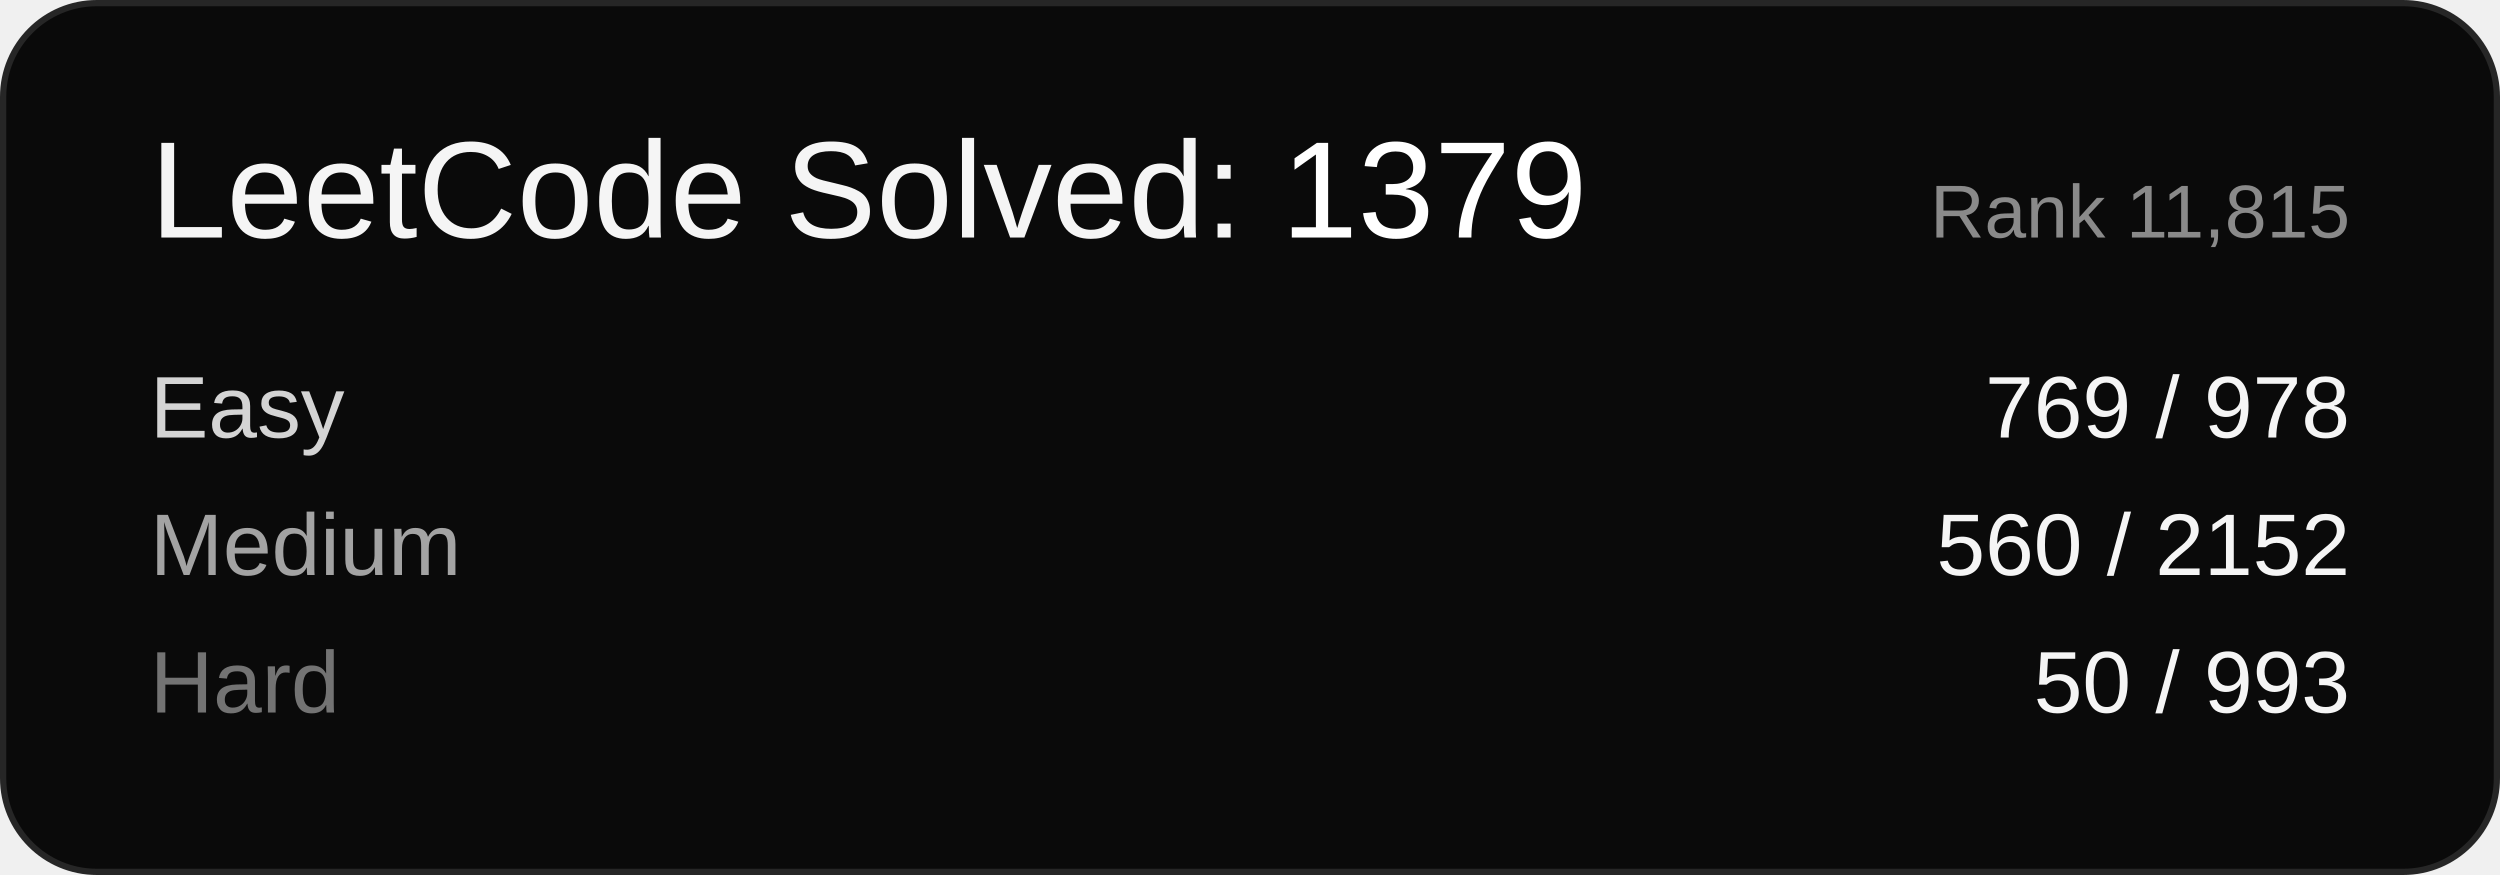
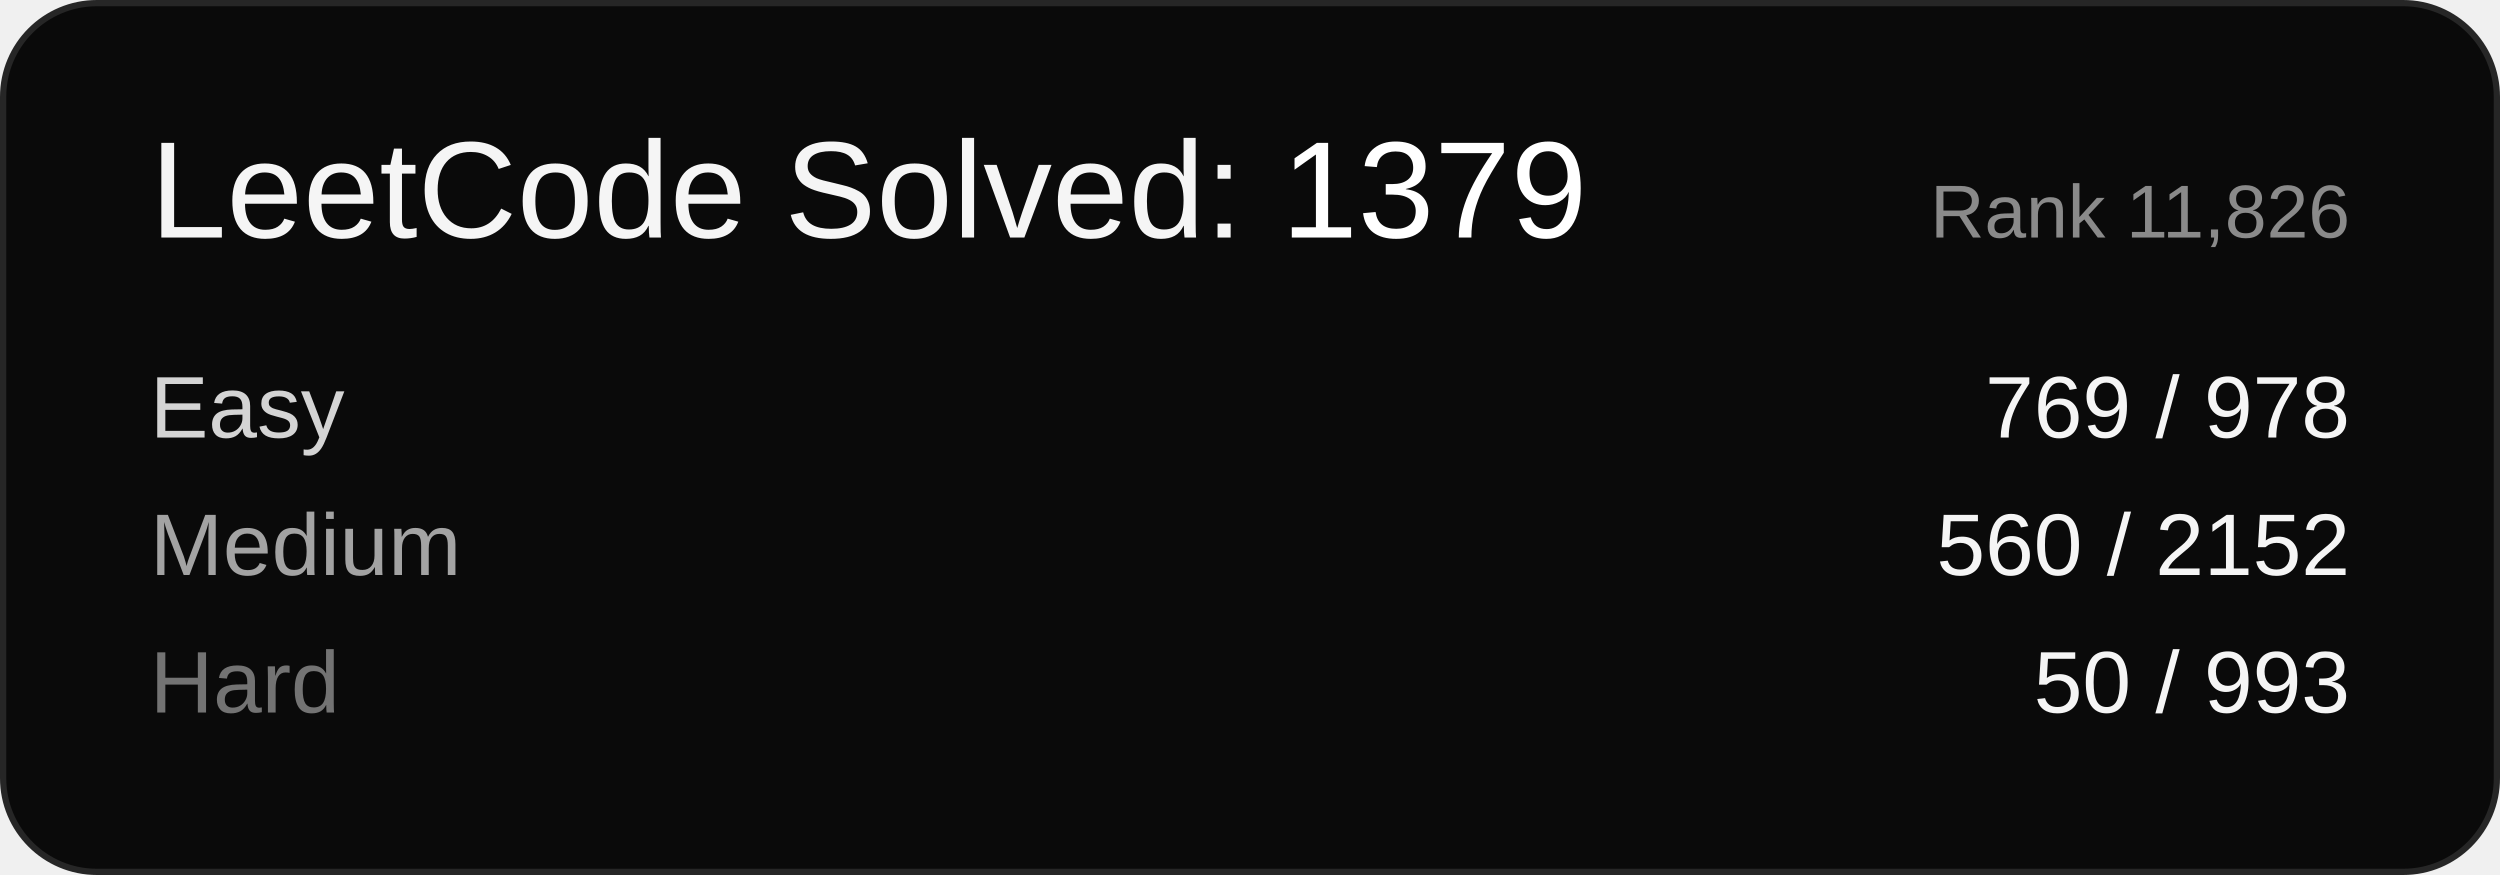
<svg xmlns="http://www.w3.org/2000/svg" width="400" height="140" viewBox="0 0 400 140" font-family="Arial, sans-serif">
  <rect x="0.5" y="0.5" width="399" height="139" rx="15" ry="15" fill="#0a0a0a" stroke="#262626" />
  <text x="24" y="38" font-size="22" fill="#f5f5f5">LeetCode Solved: <tspan fill="#ffffff">1379</tspan>
  </text>
-   <text x="376" y="38" font-size="12" fill="#8a8a8a" text-anchor="end">Rank 11,815</text>
+   <text x="376" y="38" font-size="12" fill="#8a8a8a" text-anchor="end">Rank 11,826</text>
  <text x="24" y="70" font-size="14" fill="#d4d4d4">Easy</text>
  <text x="376" y="70" font-size="14" fill="#f5f5f5" text-anchor="end">769 / 978</text>
  <text x="24" y="92" font-size="14" fill="#a3a3a3">Medium</text>
  <text x="376" y="92" font-size="14" fill="#f5f5f5" text-anchor="end">560 / 2152</text>
  <text x="24" y="114" font-size="14" fill="#737373">Hard</text>
  <text x="376" y="114" font-size="14" fill="#f5f5f5" text-anchor="end">50 / 993</text>
</svg>
